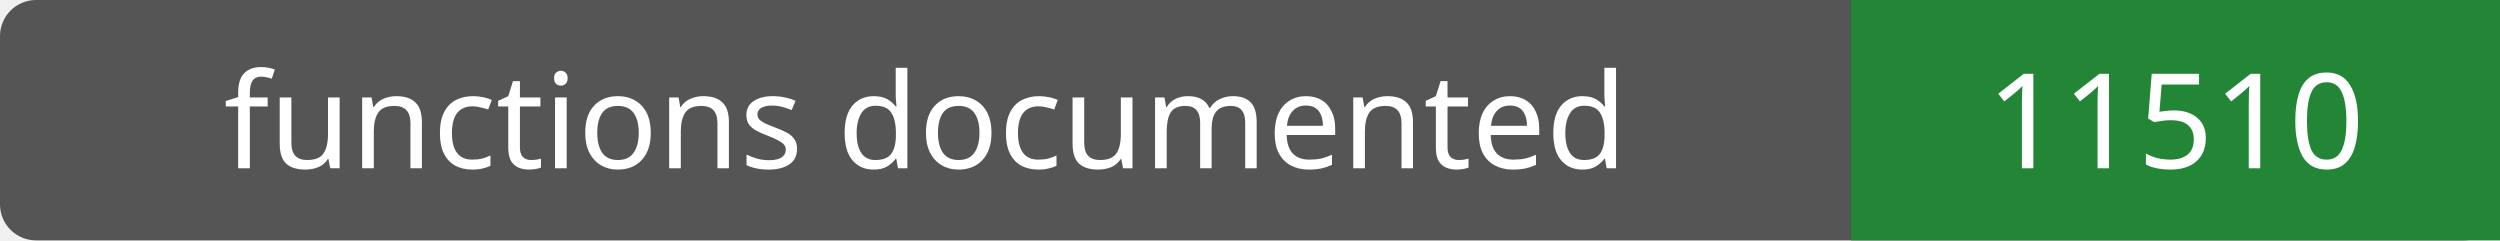
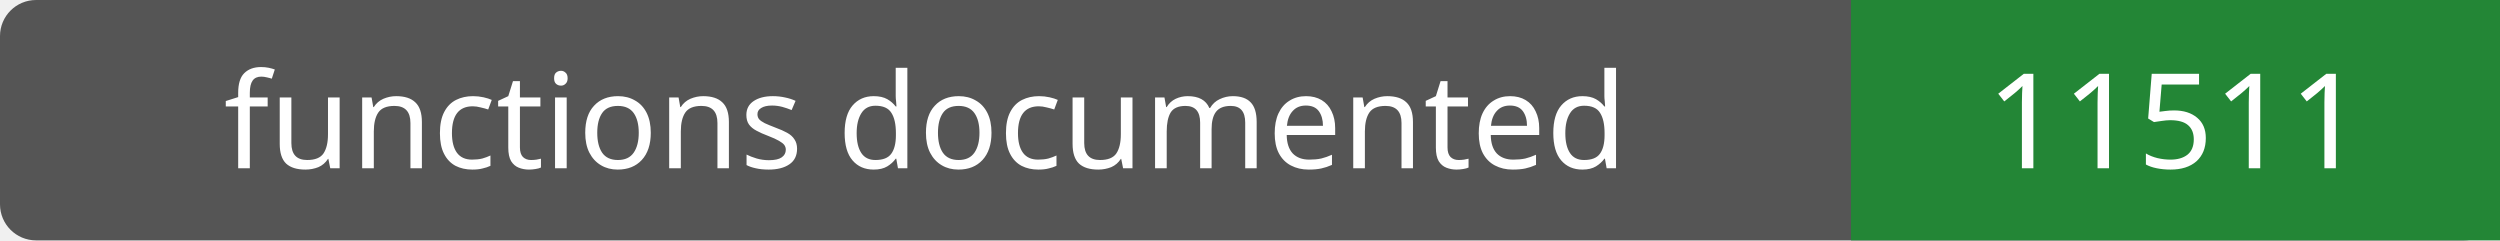
- <svg xmlns="http://www.w3.org/2000/svg" width="208" height="20" role="img" aria-label="functions documented: 11510">
+ <svg xmlns="http://www.w3.org/2000/svg" width="208" height="20" role="img" aria-label="functions documented: 11511">
  <rect width="208" height="20" rx="3" fill="#555" />
  <path fill="#238636" d="M154 0h54v20H154z" />
  <g fill="#fff" text-anchor="middle" font-family="Verdana,sans-serif" font-size="11">
    <text x="77.0" y="14">functions documented</text>
-     <text x="181.0" y="14">11510</text>
+     <text x="181.0" y="14">11511</text>
  </g>
</svg>
